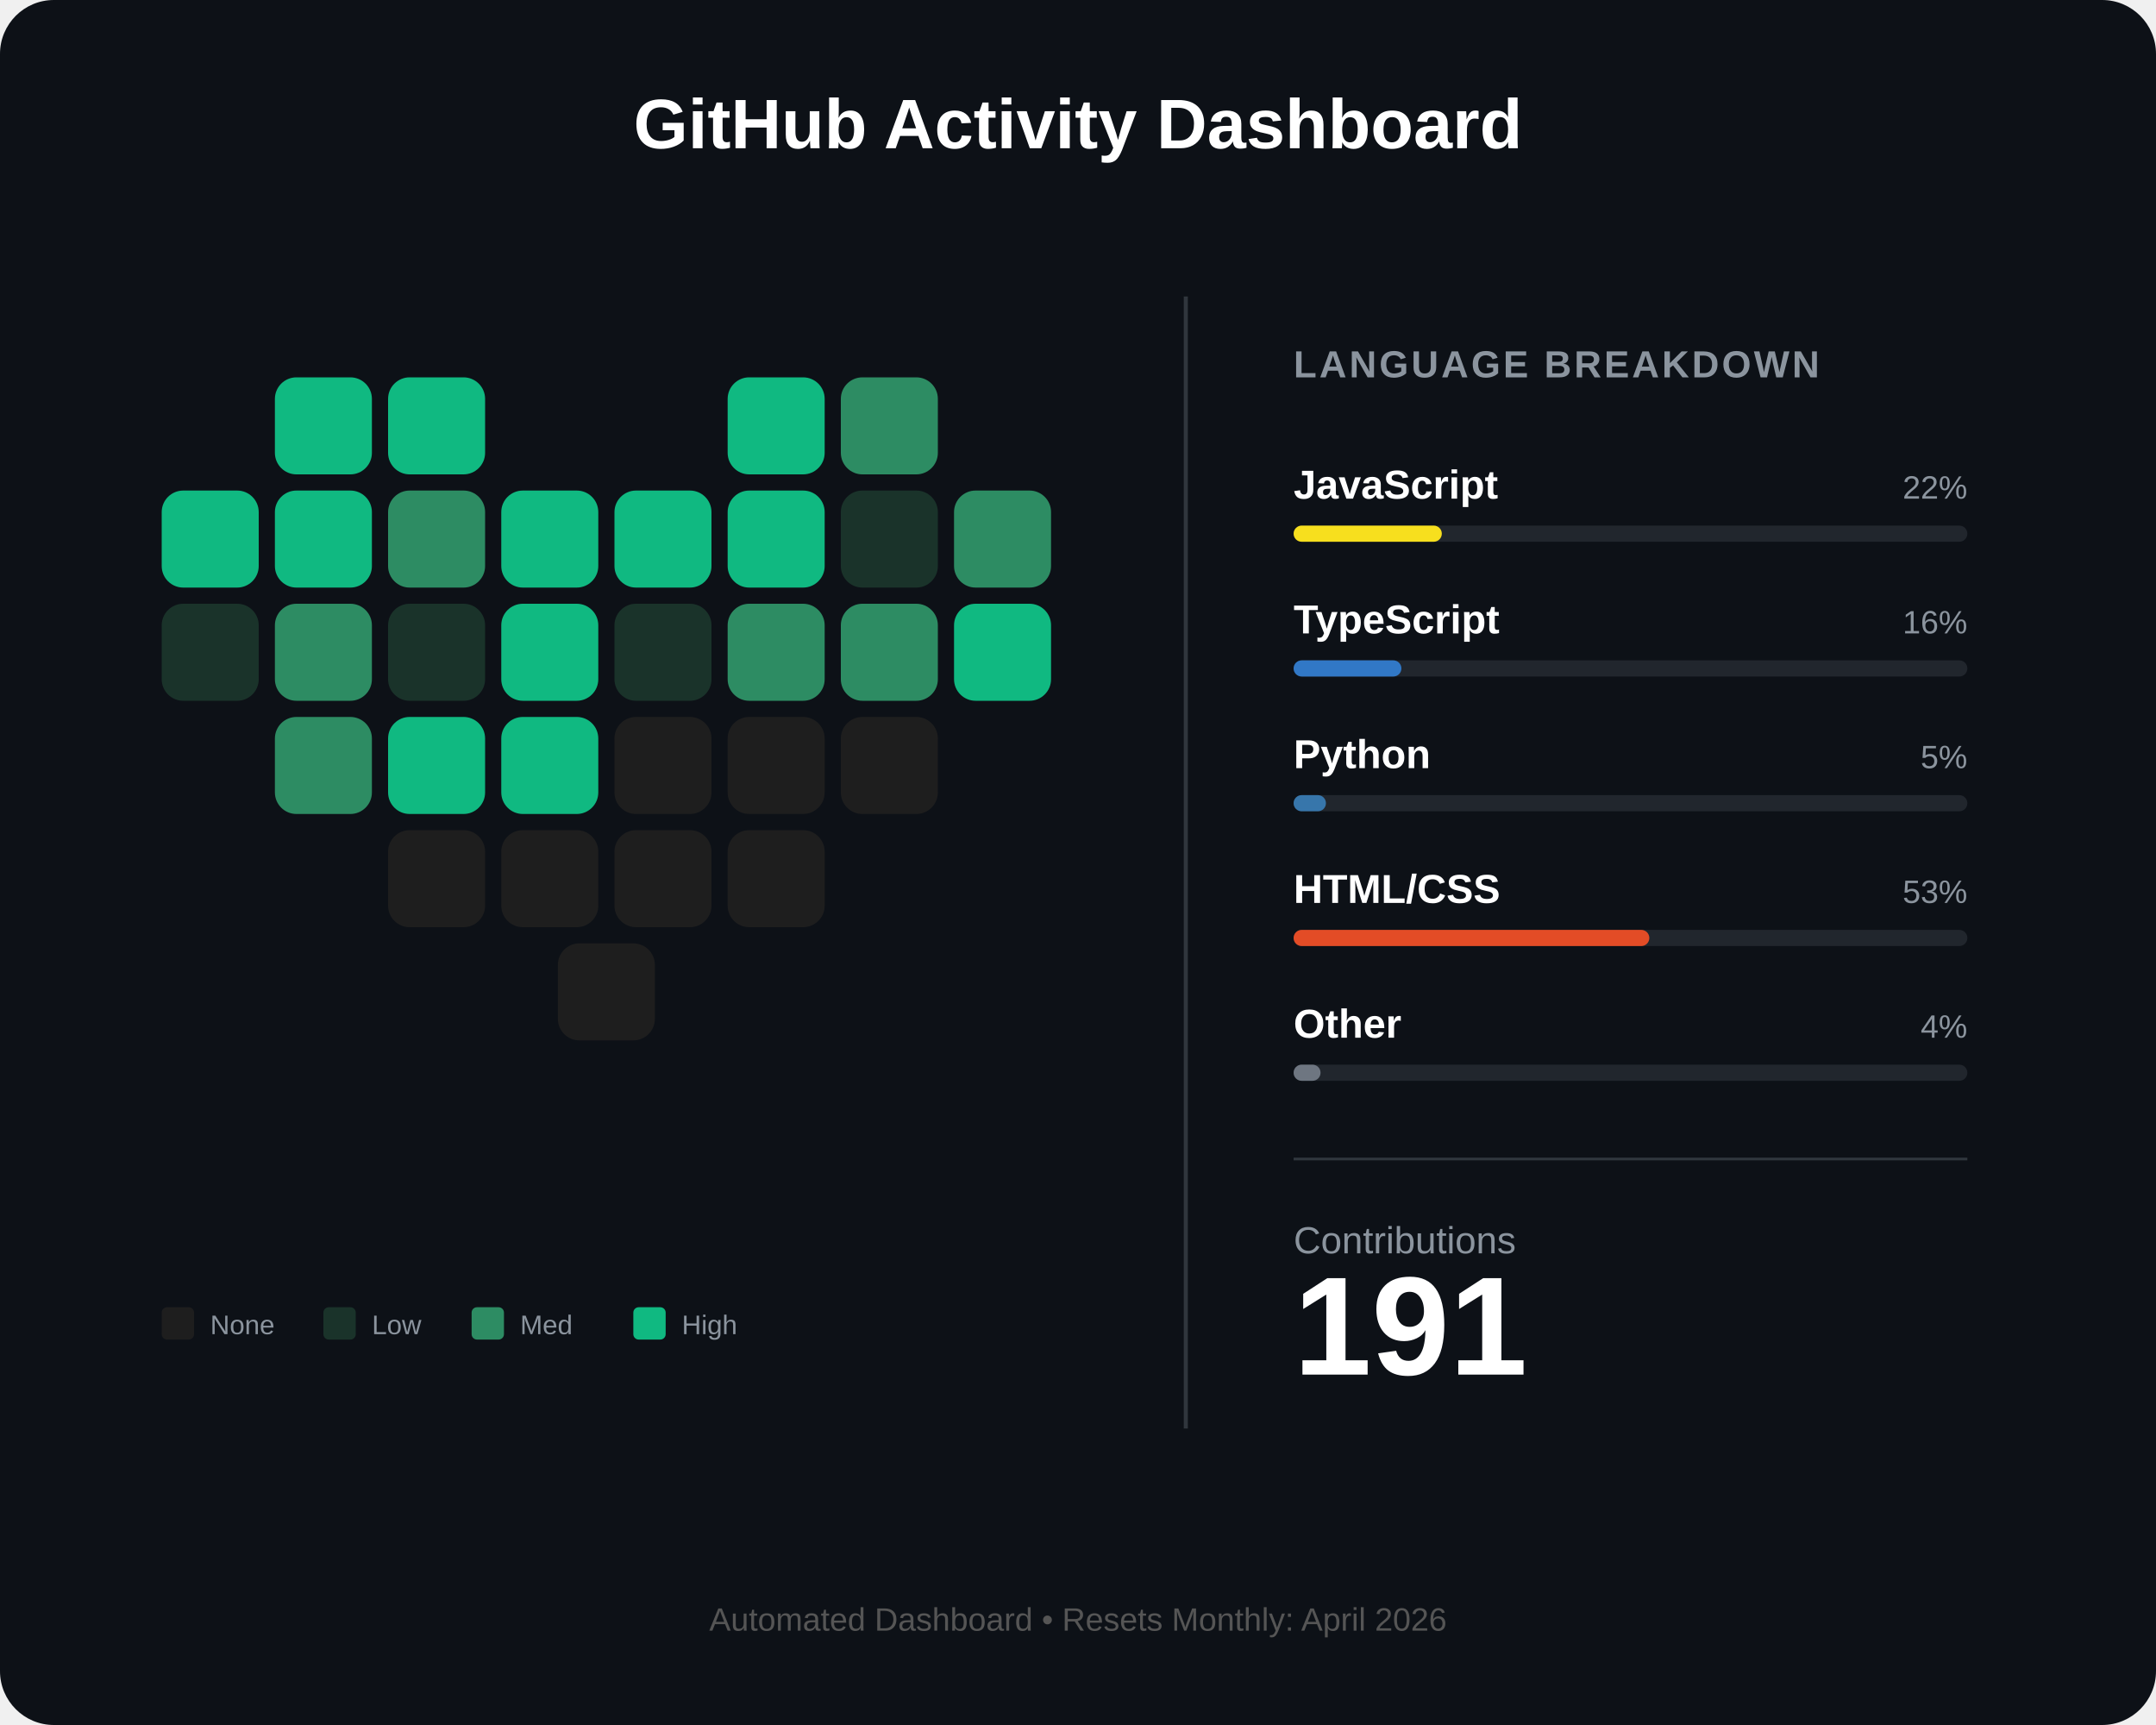
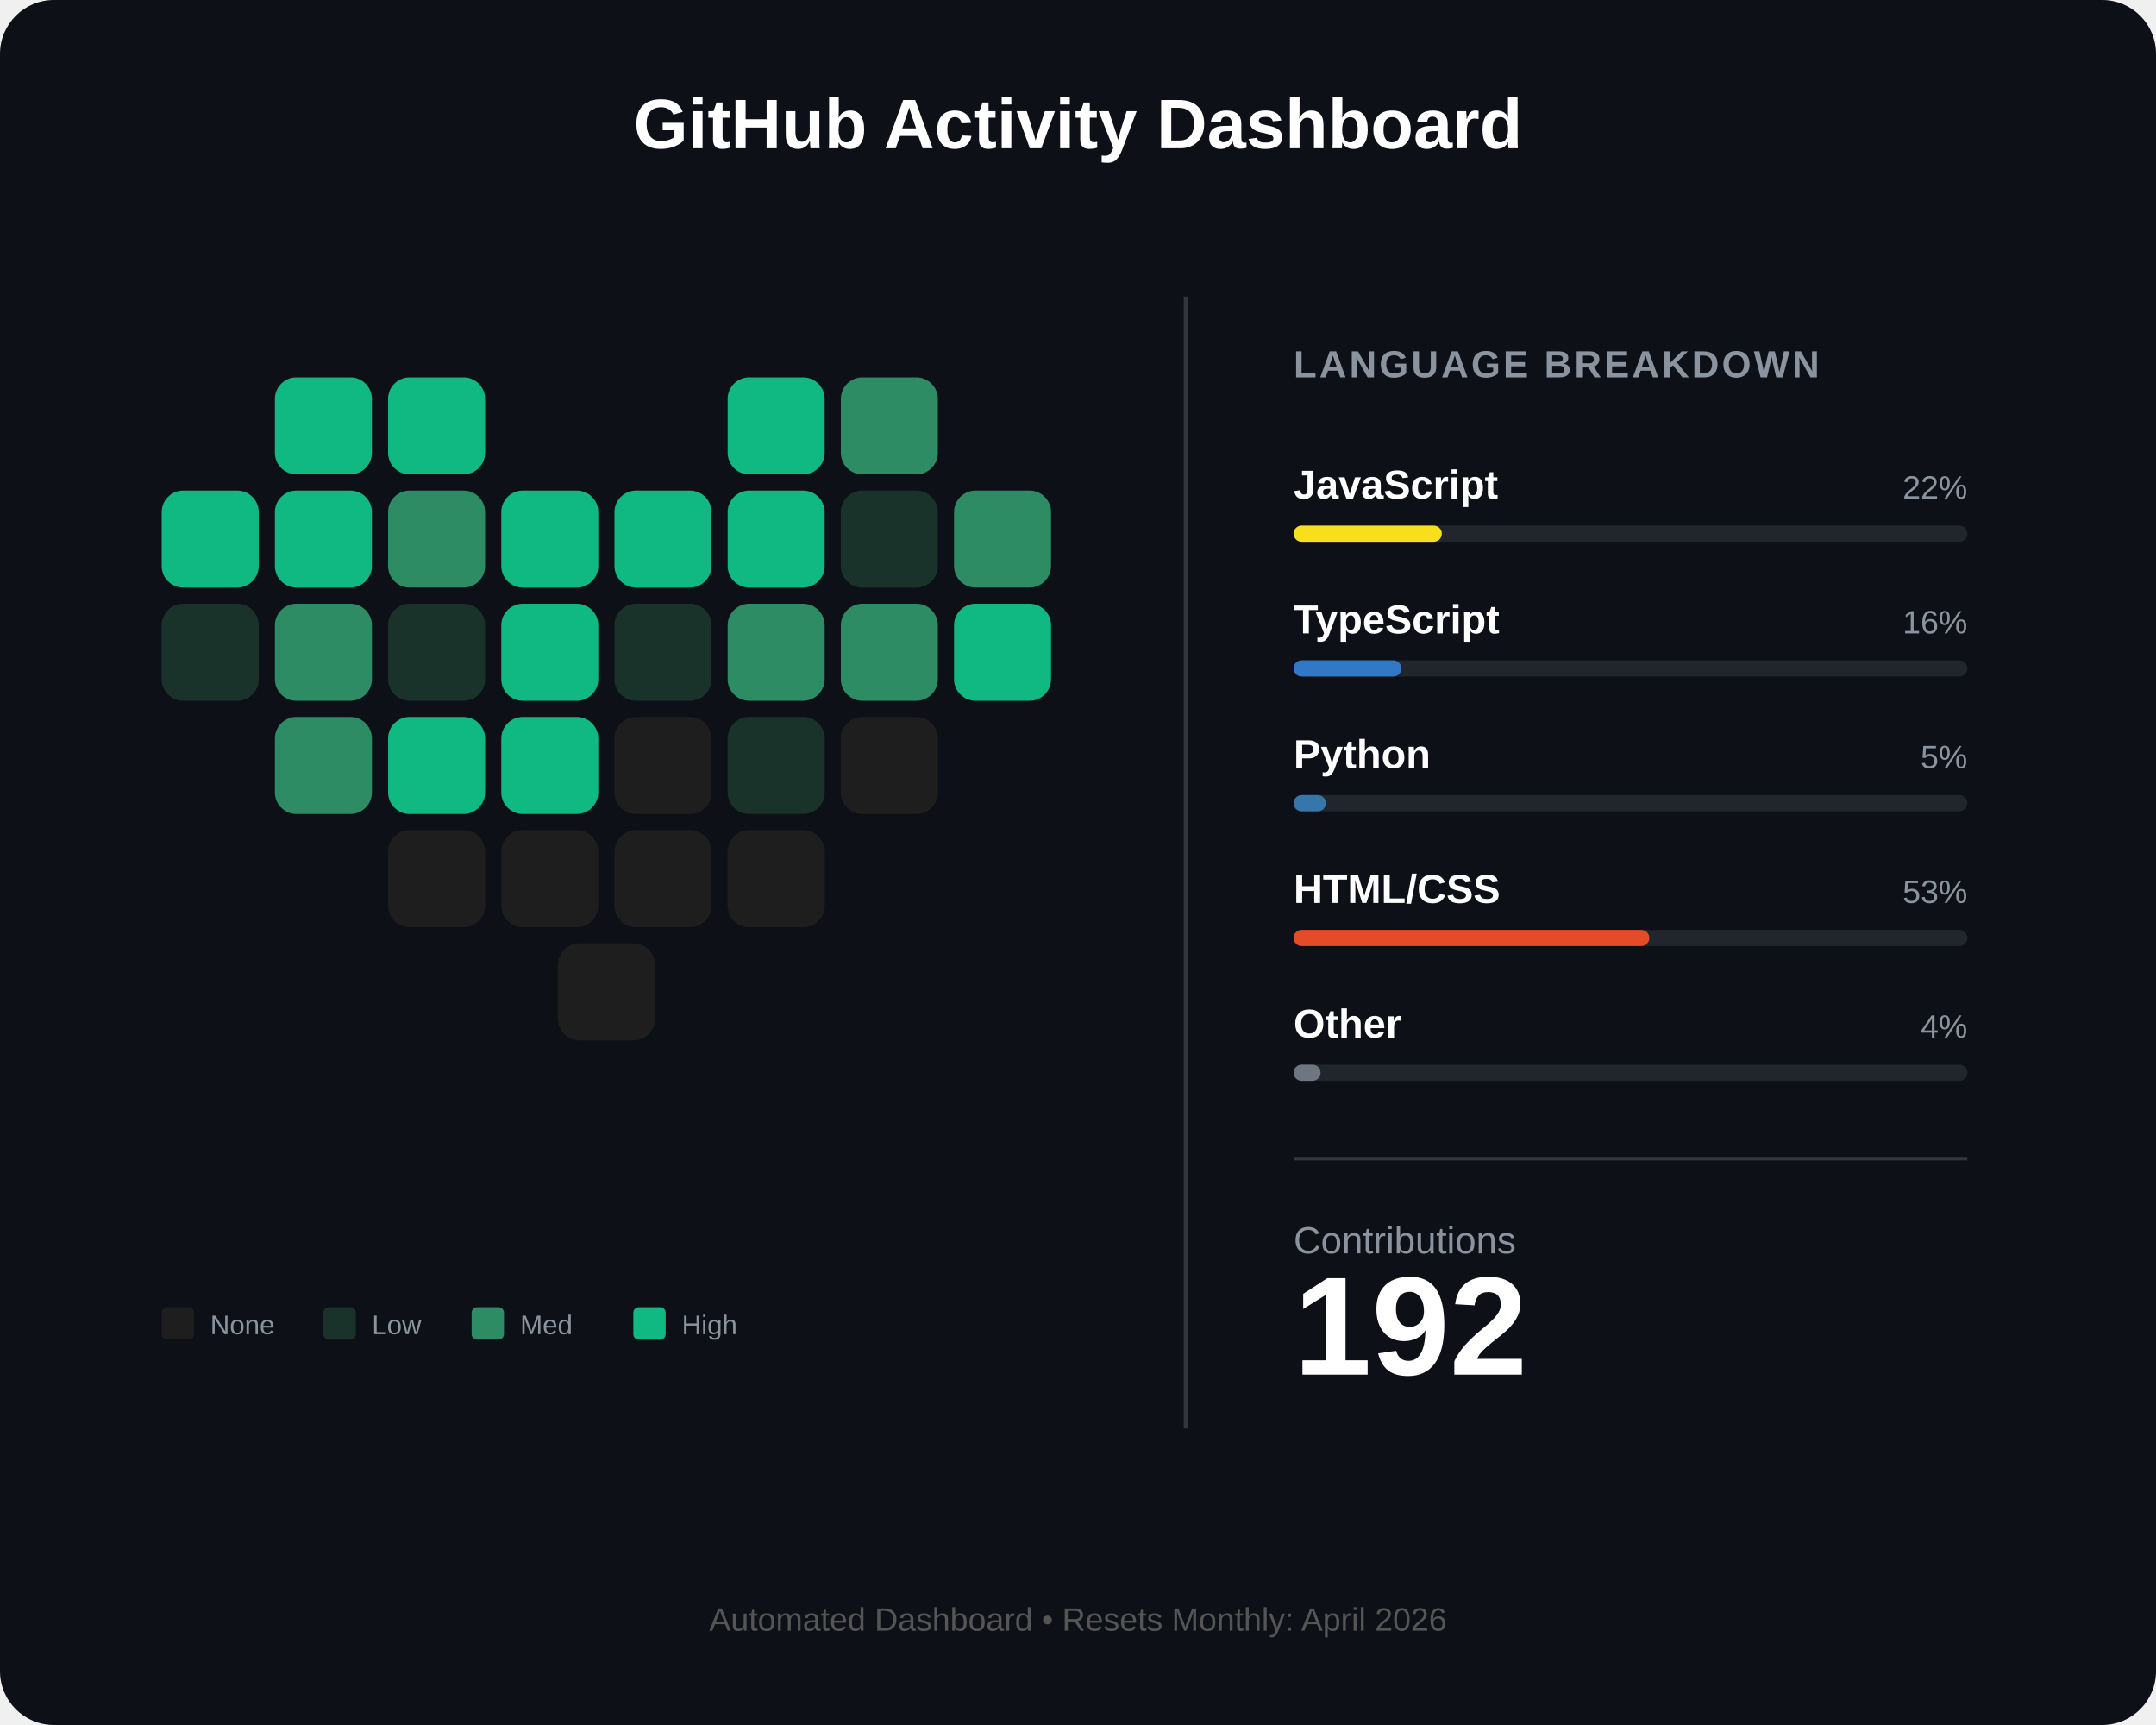
<svg xmlns="http://www.w3.org/2000/svg" width="800" height="640" viewBox="0 0 800 640" fill="none">
  <rect width="800" height="640" rx="20" fill="#0d1117" />
  <text x="400" y="55" fill="white" font-family="Arial" font-size="26" font-weight="bold" text-anchor="middle">GitHub Activity Dashboard</text>
  <g id="heart-grid" transform="translate(60, 140)">
    <rect id="day_1" x="42" y="0" width="36" height="36" rx="8" fill="#10b981" />
    <rect id="day_2" x="84" y="0" width="36" height="36" rx="8" fill="#10b981" />
    <rect id="day_3" x="210" y="0" width="36" height="36" rx="8" fill="#10b981" />
    <rect id="day_4" x="252" y="0" width="36" height="36" rx="8" fill="#2d8c63" />
    <rect id="day_5" x="0" y="42" width="36" height="36" rx="8" fill="#10b981" />
    <rect id="day_6" x="42" y="42" width="36" height="36" rx="8" fill="#10b981" />
    <rect id="day_7" x="84" y="42" width="36" height="36" rx="8" fill="#2d8c63" />
    <rect id="day_8" x="126" y="42" width="36" height="36" rx="8" fill="#10b981" />
    <rect id="day_9" x="168" y="42" width="36" height="36" rx="8" fill="#10b981" />
    <rect id="day_10" x="210" y="42" width="36" height="36" rx="8" fill="#10b981" />
    <rect id="day_11" x="252" y="42" width="36" height="36" rx="8" fill="#1a332a" />
    <rect id="day_12" x="294" y="42" width="36" height="36" rx="8" fill="#2d8c63" />
    <rect id="day_13" x="0" y="84" width="36" height="36" rx="8" fill="#1a332a" />
    <rect id="day_14" x="42" y="84" width="36" height="36" rx="8" fill="#2d8c63" />
    <rect id="day_15" x="84" y="84" width="36" height="36" rx="8" fill="#1a332a" />
    <rect id="day_16" x="126" y="84" width="36" height="36" rx="8" fill="#10b981" />
    <rect id="day_17" x="168" y="84" width="36" height="36" rx="8" fill="#1a332a" />
    <rect id="day_18" x="210" y="84" width="36" height="36" rx="8" fill="#2d8c63" />
    <rect id="day_19" x="252" y="84" width="36" height="36" rx="8" fill="#2d8c63" />
    <rect id="day_20" x="294" y="84" width="36" height="36" rx="8" fill="#10b981" />
    <rect id="day_21" x="42" y="126" width="36" height="36" rx="8" fill="#2d8c63" />
    <rect id="day_22" x="84" y="126" width="36" height="36" rx="8" fill="#10b981" />
    <rect id="day_23" x="126" y="126" width="36" height="36" rx="8" fill="#10b981" />
    <rect id="day_24" x="168" y="126" width="36" height="36" rx="8" fill="#1e1e1e" />
-     <rect id="day_25" x="210" y="126" width="36" height="36" rx="8" fill="#1e1e1e" />
+     <rect id="day_25" x="210" y="126" width="36" height="36" rx="8" fill="#1a332a" />
    <rect id="day_26" x="252" y="126" width="36" height="36" rx="8" fill="#1e1e1e" />
    <rect id="day_27" x="84" y="168" width="36" height="36" rx="8" fill="#1e1e1e" />
    <rect id="day_28" x="126" y="168" width="36" height="36" rx="8" fill="#1e1e1e" />
    <rect id="day_29" x="168" y="168" width="36" height="36" rx="8" fill="#1e1e1e" />
    <rect id="day_30" x="210" y="168" width="36" height="36" rx="8" fill="#1e1e1e" />
    <rect id="day_31" x="147" y="210" width="36" height="36" rx="8" fill="#1e1e1e" />
  </g>
  <g transform="translate(60, 485)">
    <rect x="0" y="0" width="12" height="12" rx="2" fill="#1e1e1e" />
    <text x="18" y="10" fill="#8b949e" font-family="Arial" font-size="10">None</text>
    <rect x="60" y="0" width="12" height="12" rx="2" fill="#1a332a" />
    <text x="78" y="10" fill="#8b949e" font-family="Arial" font-size="10">Low</text>
    <rect x="115" y="0" width="12" height="12" rx="2" fill="#2d8c63" />
    <text x="133" y="10" fill="#8b949e" font-family="Arial" font-size="10">Med</text>
    <rect x="175" y="0" width="12" height="12" rx="2" fill="#10b981" />
    <text x="193" y="10" fill="#8b949e" font-family="Arial" font-size="10">High</text>
  </g>
  <line x1="440" y1="110" x2="440" y2="530" stroke="#30363d" stroke-width="1.5" />
  <g transform="translate(480, 140)">
    <text x="0" y="0" fill="#8b949e" font-family="Arial" font-size="14" font-weight="bold" letter-spacing="1">LANGUAGE BREAKDOWN</text>
    <g transform="translate(0, 45)">
      <text id="lang_1_name" x="0" y="0" fill="white" font-family="Arial" font-size="15" font-weight="bold">JavaScript</text>
      <text id="lang_1_percent" x="250" y="0" fill="#8b949e" font-family="Arial" font-size="12" text-anchor="end">22%</text>
      <rect x="0" y="10" width="250" height="6" rx="3" fill="#21262d" />
      <rect id="lang_1_bar" x="0" y="10" width="55" height="6" rx="3" fill="#f7df1e" />
    </g>
    <g transform="translate(0, 95)">
      <text id="lang_2_name" x="0" y="0" fill="white" font-family="Arial" font-size="15" font-weight="bold">TypeScript</text>
      <text id="lang_2_percent" x="250" y="0" fill="#8b949e" font-family="Arial" font-size="12" text-anchor="end">16%</text>
      <rect x="0" y="10" width="250" height="6" rx="3" fill="#21262d" />
      <rect id="lang_2_bar" x="0" y="10" width="40" height="6" rx="3" fill="#3178c6" />
    </g>
    <g transform="translate(0, 145)">
      <text id="lang_3_name" x="0" y="0" fill="white" font-family="Arial" font-size="15" font-weight="bold">Python</text>
      <text id="lang_3_percent" x="250" y="0" fill="#8b949e" font-family="Arial" font-size="12" text-anchor="end">5%</text>
      <rect x="0" y="10" width="250" height="6" rx="3" fill="#21262d" />
      <rect id="lang_3_bar" x="0" y="10" width="12" height="6" rx="3" fill="#3776ab" />
    </g>
    <g transform="translate(0, 195)">
      <text id="lang_4_name" x="0" y="0" fill="white" font-family="Arial" font-size="15" font-weight="bold">HTML/CSS</text>
      <text id="lang_4_percent" x="250" y="0" fill="#8b949e" font-family="Arial" font-size="12" text-anchor="end">53%</text>
      <rect x="0" y="10" width="250" height="6" rx="3" fill="#21262d" />
      <rect id="lang_4_bar" x="0" y="10" width="132" height="6" rx="3" fill="#e34c26" />
    </g>
    <g transform="translate(0, 245)">
      <text id="lang_5_name" x="0" y="0" fill="white" font-family="Arial" font-size="15" font-weight="bold">Other</text>
      <text id="lang_5_percent" x="250" y="0" fill="#8b949e" font-family="Arial" font-size="12" text-anchor="end">4%</text>
      <rect x="0" y="10" width="250" height="6" rx="3" fill="#21262d" />
      <rect id="lang_5_bar" x="0" y="10" width="10" height="6" rx="3" fill="#6e7681" />
    </g>
    <line x1="0" y1="290" x2="250" y2="290" stroke="#30363d" stroke-width="1" />
    <g transform="translate(0, 325)">
      <text x="0" y="0" fill="#8b949e" font-family="Arial" font-size="14">Contributions</text>
-       <text id="total_count" x="0" y="45" fill="white" font-family="Arial" font-size="52" font-weight="bold">191</text>
+       <text id="total_count" x="0" y="45" fill="white" font-family="Arial" font-size="52" font-weight="bold">192</text>
    </g>
  </g>
  <text id="footer_text" x="400" y="605" fill="#555" font-family="Arial" font-size="12" text-anchor="middle">Automated Dashboard • Resets Monthly: April 2026</text>
</svg>
